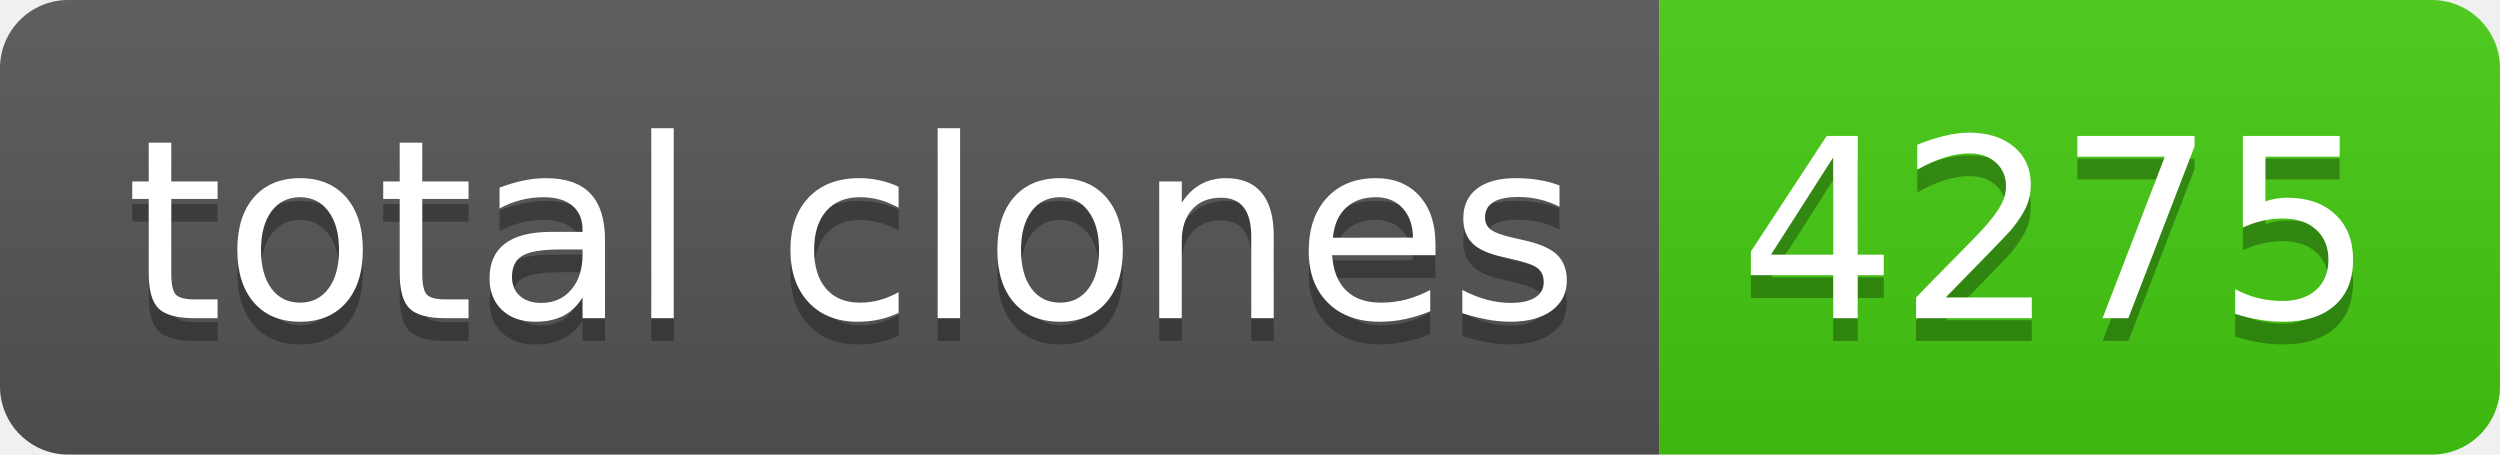
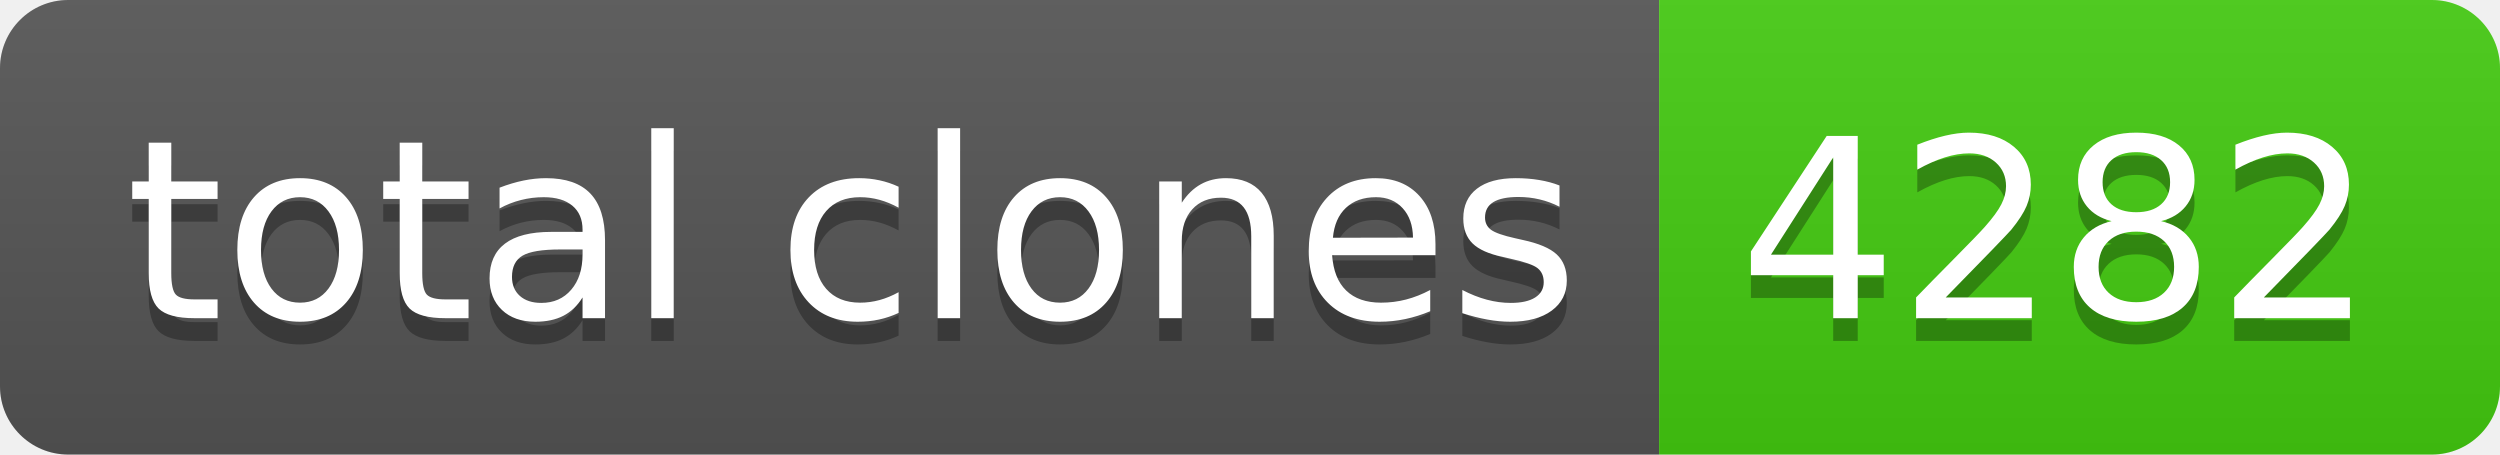
- <svg xmlns="http://www.w3.org/2000/svg" width="110" height="20" role="img" aria-label="total clones: 4275">
+ <svg xmlns="http://www.w3.org/2000/svg" width="110" height="20" role="img" aria-label="total clones: 4282">
  <linearGradient id="s" x2="0" y2="100%">
    <stop offset="0" stop-color="#bbb" stop-opacity=".1" />
    <stop offset="1" stop-opacity=".1" />
  </linearGradient>
  <clipPath id="r">
    <rect width="110" height="20" rx="3" fill="#fff" />
  </clipPath>
  <g clip-path="url(#r)">
    <rect width="73" height="20" fill="#555" />
    <rect x="73" width="37" height="20" fill="#4c1" />
    <rect width="110" height="20" fill="url(#s)" />
  </g>
  <g fill="#fff" text-anchor="middle" font-family="Verdana,Geneva,DejaVu Sans,sans-serif" text-rendering="geometricPrecision" font-size="110">
    <text aria-hidden="true" x="375" y="150" fill="#010101" fill-opacity=".3" transform="scale(.1)" textLength="630">total clones</text>
    <text x="375" y="140" transform="scale(.1)" fill="#fff" textLength="630">total clones</text>
-     <text aria-hidden="true" x="905" y="150" fill="#010101" fill-opacity=".3" transform="scale(.1)" textLength="270">4275</text>
-     <text x="905" y="140" transform="scale(.1)" fill="#fff" textLength="270">4275</text>
+     <text aria-hidden="true" x="905" y="150" fill="#010101" fill-opacity=".3" transform="scale(.1)" textLength="270">4282</text>
+     <text x="905" y="140" transform="scale(.1)" fill="#fff" textLength="270">4282</text>
  </g>
</svg>
